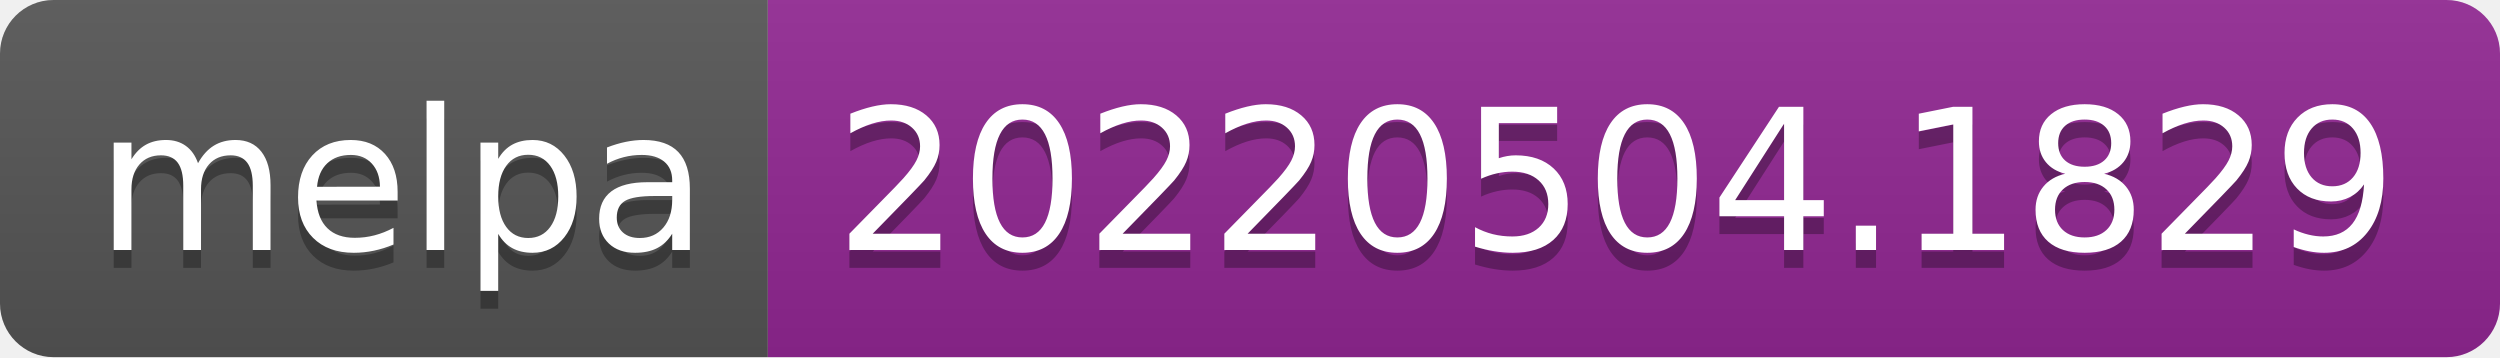
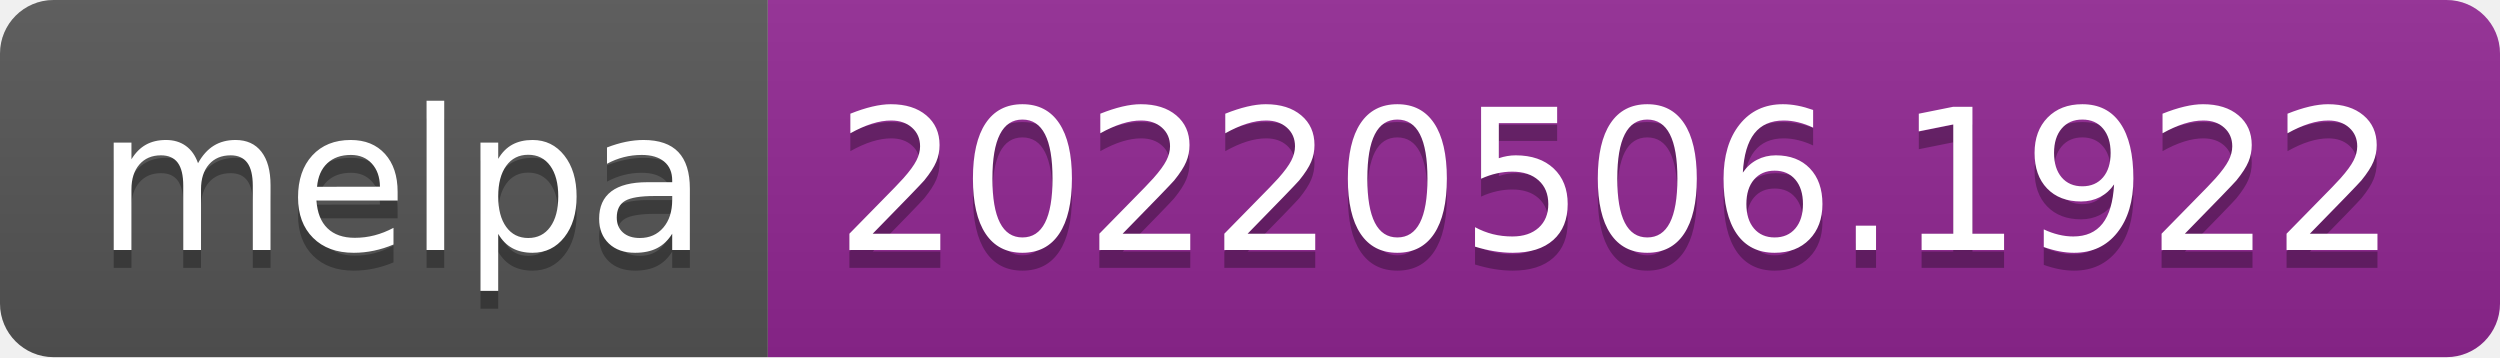
- <svg xmlns="http://www.w3.org/2000/svg" width="140" height="20" role="img" aria-label="melpa: 20220504.1829">
+ <svg xmlns="http://www.w3.org/2000/svg" width="140" height="20" role="img" aria-label="melpa: 20220506.1922">
  <linearGradient id="s" x2="0" y2="100%">
    <stop offset="0" stop-color="#bbb" stop-opacity=".1" />
    <stop offset="1" stop-opacity=".1" />
  </linearGradient>
  <clipPath id="r">
    <rect width="140" height="20" rx="3" fill="#fff" />
  </clipPath>
  <g clip-path="url(#r)">
    <rect width="43" height="20" fill="#555" />
    <rect x="43" width="97" height="20" fill="#922793" />
    <rect width="140" height="20" fill="url(#s)" />
  </g>
  <g fill="#fff" text-anchor="middle" font-family="Verdana,Geneva,DejaVu Sans,sans-serif" text-rendering="geometricPrecision" font-size="110">
    <text aria-hidden="true" x="225" y="150" fill="#010101" fill-opacity=".3" transform="scale(.1)" textLength="330">melpa</text>
    <text x="225" y="140" transform="scale(.1)" fill="#fff" textLength="330">melpa</text>
-     <text aria-hidden="true" x="905" y="150" fill="#010101" fill-opacity=".3" transform="scale(.1)" textLength="870">20220504.1829</text>
-     <text x="905" y="140" transform="scale(.1)" fill="#fff" textLength="870">20220504.1829</text>
+     <text aria-hidden="true" x="905" y="150" fill="#010101" fill-opacity=".3" transform="scale(.1)" textLength="870">20220506.1922</text>
+     <text x="905" y="140" transform="scale(.1)" fill="#fff" textLength="870">20220506.1922</text>
  </g>
</svg>
